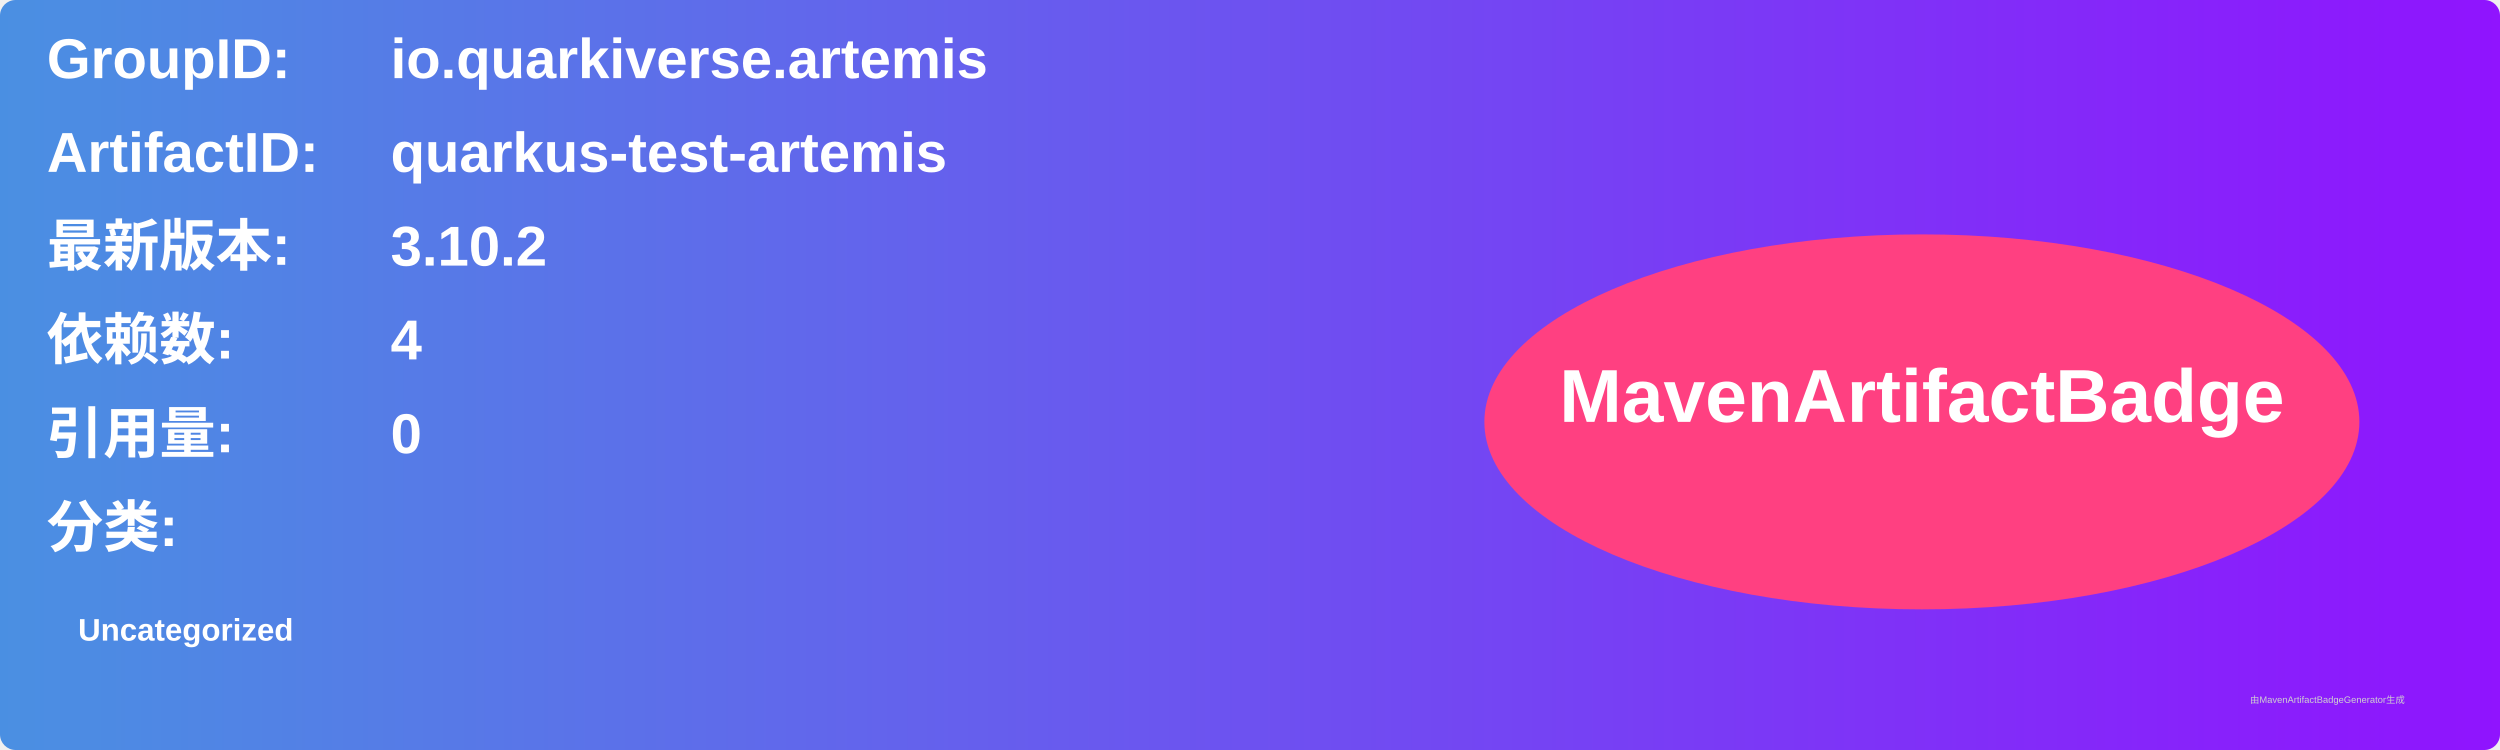
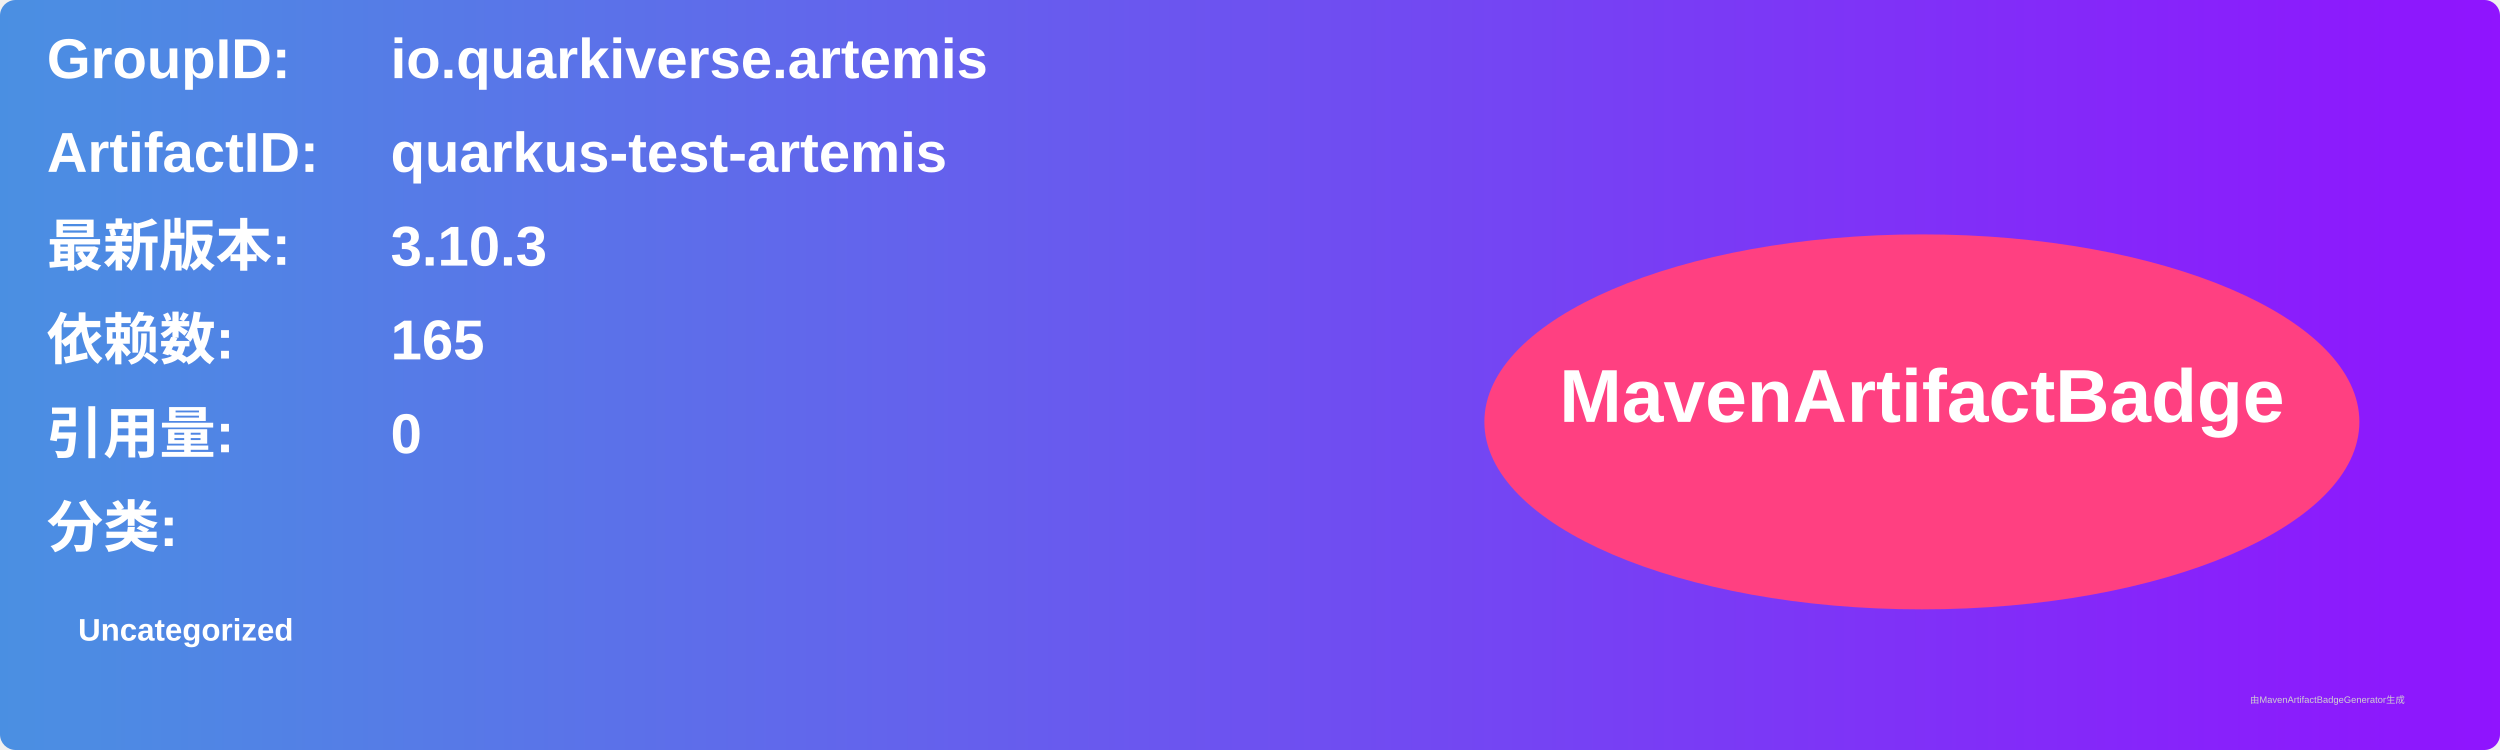
<svg xmlns="http://www.w3.org/2000/svg" width="800" height="240" viewBox="0 0 800 240">
  <linearGradient id="grad" x1="0%" y1="0%" x2="100%" y2="0%">
    <stop offset="0%" stop-color="#4a90e2" />
    <stop offset="100%" stop-color="#9013fe" />
  </linearGradient>
  <rect width="100%" height="100%" rx="5" ry="5" fill="url(#grad)" />
  <g transform="translate(15, 15)">
    <text x="0" y="10" font-family="Arial" font-size="18" fill="white" font-weight="bold" width="260">GroupID:</text>
    <text x="110" y="10" font-family="Arial" font-size="18" fill="white" font-weight="bold" width="460">io.quarkiverse.artemis</text>
    <text x="0" y="40" font-family="Arial" font-size="18" fill="white" font-weight="bold" width="260">ArtifactID:</text>
    <text x="110" y="40" font-family="Arial" font-size="18" fill="white" font-weight="bold" width="460">quarkus-test-artemis</text>
    <text x="0" y="70" font-family="Arial" font-size="18" fill="white" font-weight="bold">最新版本:</text>
    <text x="110" y="70" font-family="Arial" font-size="18" fill="white" font-weight="bold">
-       <tspan font-weight="bold">3.10.2</tspan>
+       <tspan font-weight="bold">3.10.3</tspan>
    </text>
    <text x="0" y="100" font-family="Arial" font-size="18" fill="white" font-weight="bold">依赖数: </text>
    <text x="110" y="100" font-family="Arial" font-size="18" fill="white">
-       <tspan font-weight="bold">4</tspan>
+       <tspan font-weight="bold">165</tspan>
    </text>
    <text x="0" y="130" font-family="Arial" font-size="18" fill="white" font-weight="bold">引用量: </text>
    <text x="110" y="130" font-family="Arial" font-size="18" fill="white">
      <tspan font-weight="bold">0</tspan>
    </text>
    <text x="0" y="160" font-family="Arial" font-size="18" fill="white" font-weight="bold">分类:</text>
    <text x="10" y="190" font-family="Arial" font-size="10" fill="white">
      <tspan font-weight="bold">Uncategorized</tspan>
    </text>
    <ellipse cx="600" cy="120" rx="140" ry="60" fill="#ff4081" />
    <text x="600" y="120" text-anchor="middle" font-family="Arial" font-size="24" fill="white" font-weight="bold">MavenArtifactBadge</text>
  </g>
  <text x="720" y="225" font-family="Arial" font-size="3" fill="#d0d0d0">由MavenArtifactBadgeGenerator生成</text>
</svg>
